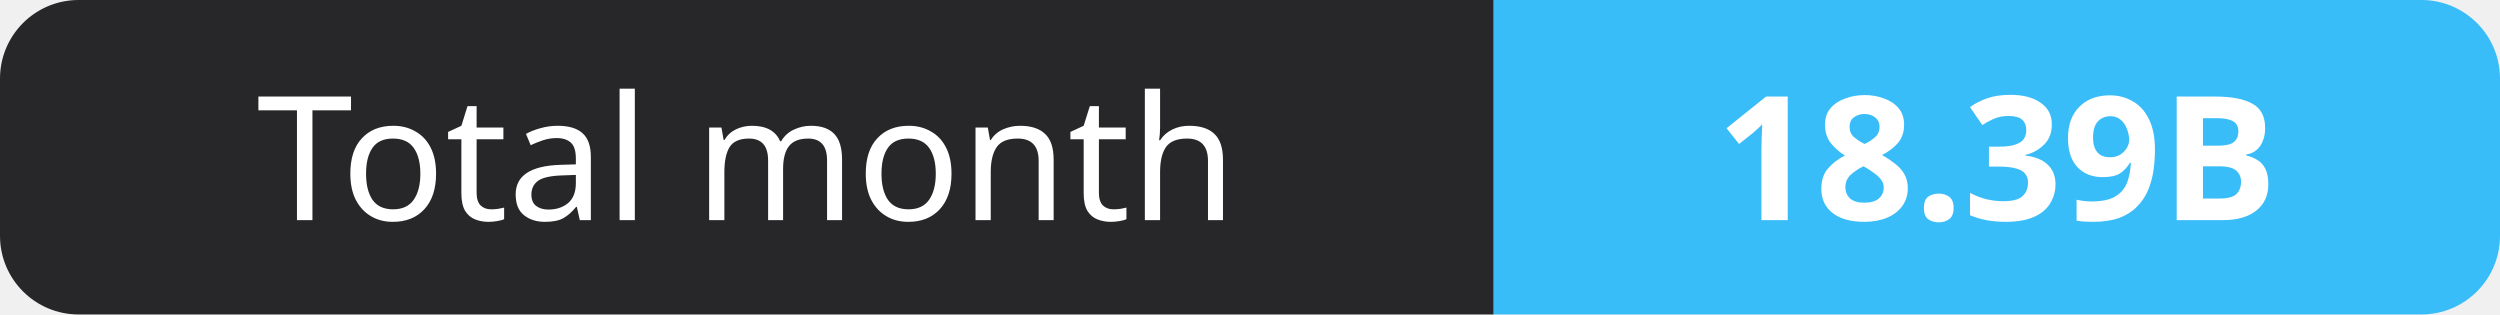
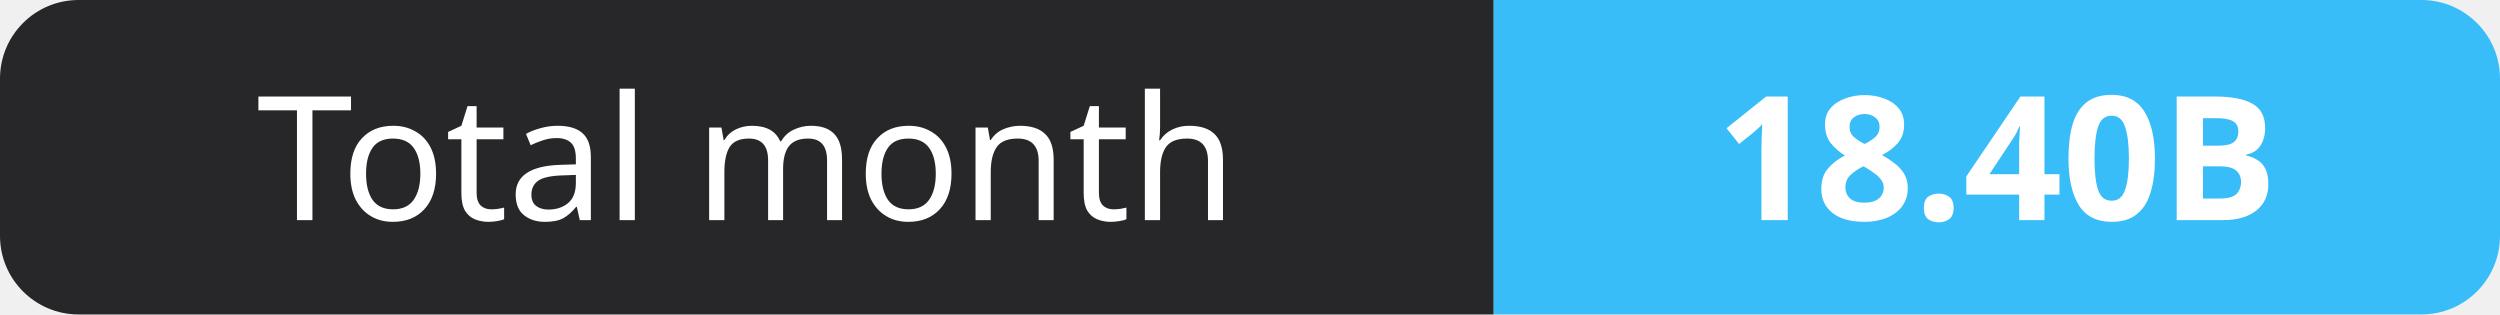
- <svg xmlns="http://www.w3.org/2000/svg" width="159" height="20" role="img" aria-label="Total month: 18.39B">
+ <svg xmlns="http://www.w3.org/2000/svg" width="159" height="20" role="img" aria-label="Total month: 18.40B">
  <clipPath id="r">
    <rect width="159" height="20" rx="5" fill="#fff" />
  </clipPath>
  <g clip-path="url(#r)">
    <rect width="95" height="20" fill="#27272a" />
    <rect x="95" width="64" height="20" fill="#38bdf8" />
  </g>
  <g fill="#fff" text-anchor="middle" font-family="Verdana,Geneva,sans-serif" font-size="11">
    <text x="47.5" y="14">Total month</text>
-     <text x="127.0" y="14" font-weight="700">18.39B</text>
+     <text x="127.0" y="14" font-weight="700">18.40B</text>
  </g>
</svg>
